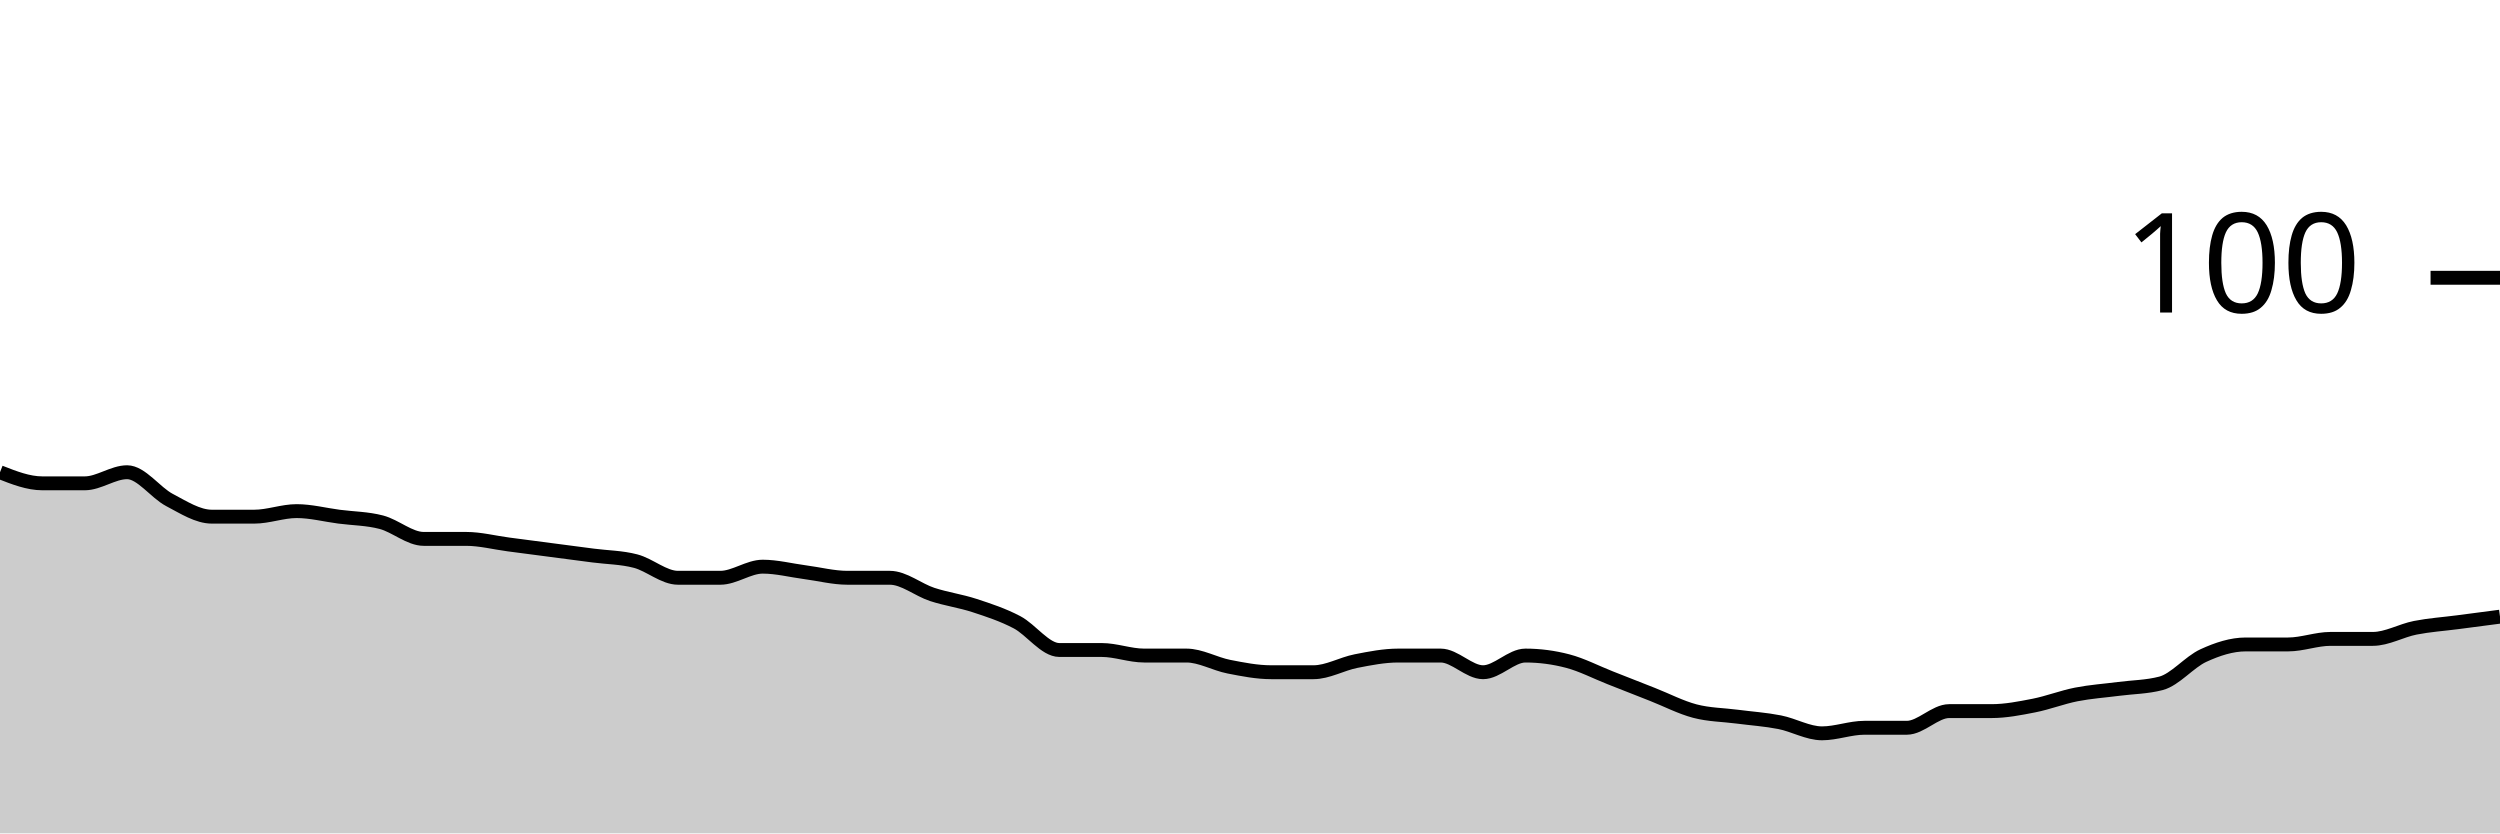
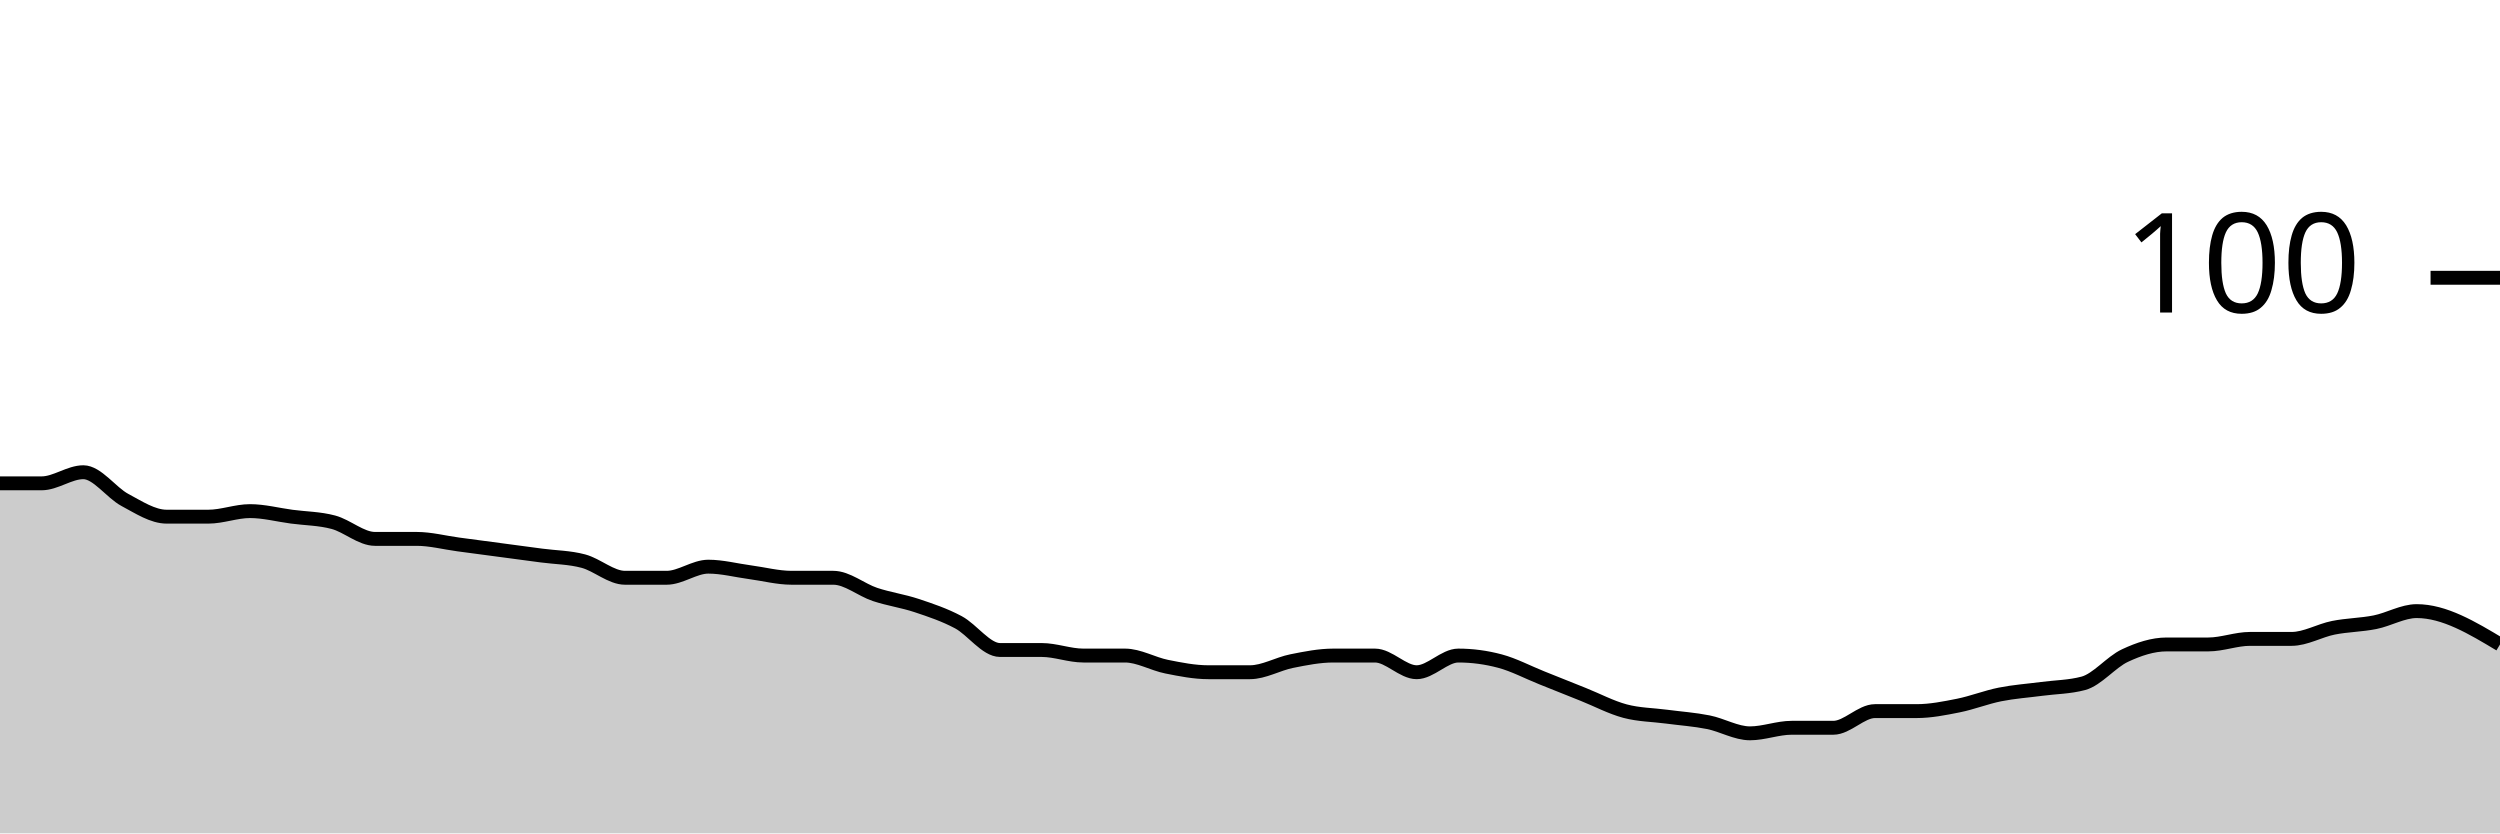
<svg xmlns="http://www.w3.org/2000/svg" viewBox="0 0 180 60">
  <g transform="translate(0,20)">
-     <path class="area" fill="rgba(0, 0, 0, 0.2)" d="M0,14C1.017,14.4,2.034,14.8,3.051,14.8C4.068,14.8,5.085,14.8,6.102,14.8C7.119,14.8,8.136,14,9.153,14C10.169,14,11.186,15.467,12.203,16C13.22,16.533,14.237,17.2,15.254,17.2C16.271,17.2,17.288,17.2,18.305,17.2C19.322,17.2,20.339,16.8,21.356,16.8C22.373,16.8,23.39,17.067,24.407,17.2C25.424,17.333,26.441,17.333,27.458,17.6C28.475,17.867,29.492,18.8,30.508,18.8C31.525,18.8,32.542,18.8,33.559,18.8C34.576,18.8,35.593,19.067,36.61,19.2C37.627,19.333,38.644,19.467,39.661,19.6C40.678,19.733,41.695,19.867,42.712,20C43.729,20.133,44.746,20.133,45.763,20.4C46.78,20.667,47.797,21.6,48.814,21.6C49.831,21.6,50.847,21.6,51.864,21.6C52.881,21.6,53.898,20.8,54.915,20.8C55.932,20.8,56.949,21.067,57.966,21.2C58.983,21.333,60,21.6,61.017,21.6C62.034,21.6,63.051,21.6,64.068,21.6C65.085,21.6,66.102,22.467,67.119,22.8C68.136,23.133,69.153,23.267,70.169,23.6C71.186,23.933,72.203,24.267,73.22,24.8C74.237,25.333,75.254,26.8,76.271,26.8C77.288,26.8,78.305,26.8,79.322,26.8C80.339,26.8,81.356,27.2,82.373,27.2C83.39,27.2,84.407,27.2,85.424,27.2C86.441,27.2,87.458,27.8,88.475,28C89.492,28.2,90.508,28.4,91.525,28.4C92.542,28.4,93.559,28.4,94.576,28.4C95.593,28.4,96.61,27.8,97.627,27.6C98.644,27.4,99.661,27.2,100.678,27.2C101.695,27.2,102.712,27.2,103.729,27.2C104.746,27.2,105.763,28.4,106.78,28.4C107.797,28.4,108.814,27.2,109.831,27.2C110.847,27.2,111.864,27.333,112.881,27.6C113.898,27.867,114.915,28.4,115.932,28.8C116.949,29.2,117.966,29.6,118.983,30C120,30.4,121.017,30.933,122.034,31.2C123.051,31.467,124.068,31.467,125.085,31.6C126.102,31.733,127.119,31.8,128.136,32C129.153,32.2,130.169,32.8,131.186,32.8C132.203,32.8,133.22,32.4,134.237,32.4C135.254,32.4,136.271,32.4,137.288,32.4C138.305,32.4,139.322,31.2,140.339,31.2C141.356,31.2,142.373,31.2,143.39,31.2C144.407,31.2,145.424,31,146.441,30.8C147.458,30.6,148.475,30.2,149.492,30C150.508,29.8,151.525,29.733,152.542,29.6C153.559,29.467,154.576,29.467,155.593,29.2C156.61,28.933,157.627,27.667,158.644,27.2C159.661,26.733,160.678,26.4,161.695,26.4C162.712,26.4,163.729,26.4,164.746,26.4C165.763,26.4,166.78,26,167.797,26C168.814,26,169.831,26,170.847,26C171.864,26,172.881,25.4,173.898,25.2C174.915,25,175.932,24.933,176.949,24.8C177.966,24.667,178.983,24.533,180,24.4L180,40C178.983,40,177.966,40,176.949,40C175.932,40,174.915,40,173.898,40C172.881,40,171.864,40,170.847,40C169.831,40,168.814,40,167.797,40C166.78,40,165.763,40,164.746,40C163.729,40,162.712,40,161.695,40C160.678,40,159.661,40,158.644,40C157.627,40,156.61,40,155.593,40C154.576,40,153.559,40,152.542,40C151.525,40,150.508,40,149.492,40C148.475,40,147.458,40,146.441,40C145.424,40,144.407,40,143.39,40C142.373,40,141.356,40,140.339,40C139.322,40,138.305,40,137.288,40C136.271,40,135.254,40,134.237,40C133.22,40,132.203,40,131.186,40C130.169,40,129.153,40,128.136,40C127.119,40,126.102,40,125.085,40C124.068,40,123.051,40,122.034,40C121.017,40,120,40,118.983,40C117.966,40,116.949,40,115.932,40C114.915,40,113.898,40,112.881,40C111.864,40,110.847,40,109.831,40C108.814,40,107.797,40,106.78,40C105.763,40,104.746,40,103.729,40C102.712,40,101.695,40,100.678,40C99.661,40,98.644,40,97.627,40C96.61,40,95.593,40,94.576,40C93.559,40,92.542,40,91.525,40C90.508,40,89.492,40,88.475,40C87.458,40,86.441,40,85.424,40C84.407,40,83.39,40,82.373,40C81.356,40,80.339,40,79.322,40C78.305,40,77.288,40,76.271,40C75.254,40,74.237,40,73.22,40C72.203,40,71.186,40,70.169,40C69.153,40,68.136,40,67.119,40C66.102,40,65.085,40,64.068,40C63.051,40,62.034,40,61.017,40C60,40,58.983,40,57.966,40C56.949,40,55.932,40,54.915,40C53.898,40,52.881,40,51.864,40C50.847,40,49.831,40,48.814,40C47.797,40,46.78,40,45.763,40C44.746,40,43.729,40,42.712,40C41.695,40,40.678,40,39.661,40C38.644,40,37.627,40,36.61,40C35.593,40,34.576,40,33.559,40C32.542,40,31.525,40,30.508,40C29.492,40,28.475,40,27.458,40C26.441,40,25.424,40,24.407,40C23.39,40,22.373,40,21.356,40C20.339,40,19.322,40,18.305,40C17.288,40,16.271,40,15.254,40C14.237,40,13.22,40,12.203,40C11.186,40,10.169,40,9.153,40C8.136,40,7.119,40,6.102,40C5.085,40,4.068,40,3.051,40C2.034,40,1.017,40,0,40Z" />
-     <path class="line" stroke="black" fill="none" d="M0,14C1.017,14.4,2.034,14.8,3.051,14.8C4.068,14.8,5.085,14.8,6.102,14.8C7.119,14.8,8.136,14,9.153,14C10.169,14,11.186,15.467,12.203,16C13.22,16.533,14.237,17.2,15.254,17.2C16.271,17.2,17.288,17.2,18.305,17.2C19.322,17.2,20.339,16.8,21.356,16.8C22.373,16.8,23.39,17.067,24.407,17.2C25.424,17.333,26.441,17.333,27.458,17.6C28.475,17.867,29.492,18.8,30.508,18.8C31.525,18.8,32.542,18.8,33.559,18.8C34.576,18.8,35.593,19.067,36.61,19.2C37.627,19.333,38.644,19.467,39.661,19.6C40.678,19.733,41.695,19.867,42.712,20C43.729,20.133,44.746,20.133,45.763,20.4C46.78,20.667,47.797,21.6,48.814,21.6C49.831,21.6,50.847,21.6,51.864,21.6C52.881,21.6,53.898,20.8,54.915,20.8C55.932,20.8,56.949,21.067,57.966,21.2C58.983,21.333,60,21.6,61.017,21.6C62.034,21.6,63.051,21.6,64.068,21.6C65.085,21.6,66.102,22.467,67.119,22.8C68.136,23.133,69.153,23.267,70.169,23.6C71.186,23.933,72.203,24.267,73.22,24.8C74.237,25.333,75.254,26.8,76.271,26.8C77.288,26.8,78.305,26.8,79.322,26.8C80.339,26.8,81.356,27.2,82.373,27.2C83.39,27.2,84.407,27.2,85.424,27.2C86.441,27.2,87.458,27.8,88.475,28C89.492,28.2,90.508,28.4,91.525,28.4C92.542,28.4,93.559,28.4,94.576,28.4C95.593,28.4,96.61,27.8,97.627,27.6C98.644,27.4,99.661,27.2,100.678,27.2C101.695,27.2,102.712,27.2,103.729,27.2C104.746,27.2,105.763,28.4,106.78,28.4C107.797,28.4,108.814,27.2,109.831,27.2C110.847,27.2,111.864,27.333,112.881,27.6C113.898,27.867,114.915,28.4,115.932,28.8C116.949,29.2,117.966,29.6,118.983,30C120,30.4,121.017,30.933,122.034,31.2C123.051,31.467,124.068,31.467,125.085,31.6C126.102,31.733,127.119,31.8,128.136,32C129.153,32.2,130.169,32.8,131.186,32.8C132.203,32.8,133.22,32.4,134.237,32.4C135.254,32.4,136.271,32.4,137.288,32.4C138.305,32.4,139.322,31.2,140.339,31.2C141.356,31.2,142.373,31.2,143.39,31.2C144.407,31.2,145.424,31,146.441,30.8C147.458,30.6,148.475,30.2,149.492,30C150.508,29.8,151.525,29.733,152.542,29.6C153.559,29.467,154.576,29.467,155.593,29.2C156.61,28.933,157.627,27.667,158.644,27.2C159.661,26.733,160.678,26.4,161.695,26.4C162.712,26.4,163.729,26.4,164.746,26.4C165.763,26.4,166.78,26,167.797,26C168.814,26,169.831,26,170.847,26C171.864,26,172.881,25.4,173.898,25.2C174.915,25,175.932,24.933,176.949,24.8C177.966,24.667,178.983,24.533,180,24.4" />
+     <path class="area" fill="rgba(0, 0, 0, 0.2)" d="M0,14.8C1,14.8,2,14.8,3,14.8C4,14.8,5,14,6,14C7,14,8,15.467,9,16C10,16.533,11,17.2,12,17.2C13,17.2,14,17.2,15,17.2C16,17.2,17,16.8,18,16.8C19,16.8,20,17.067,21,17.2C22,17.333,23,17.333,24,17.6C25,17.867,26,18.8,27,18.8C28,18.8,29,18.8,30,18.8C31,18.8,32,19.067,33,19.2C34,19.333,35,19.467,36,19.6C37,19.733,38,19.867,39,20C40,20.133,41,20.133,42,20.4C43,20.667,44,21.6,45,21.6C46,21.6,47,21.6,48,21.6C49,21.6,50,20.8,51,20.8C52,20.8,53,21.067,54,21.2C55,21.333,56,21.6,57,21.6C58,21.6,59,21.6,60,21.6C61,21.6,62,22.467,63,22.8C64,23.133,65,23.267,66,23.6C67,23.933,68,24.267,69,24.8C70,25.333,71,26.8,72,26.8C73,26.8,74,26.8,75,26.8C76,26.8,77,27.2,78,27.2C79,27.2,80,27.2,81,27.2C82,27.2,83,27.8,84,28C85,28.2,86,28.4,87,28.4C88,28.4,89,28.4,90,28.4C91,28.4,92,27.8,93,27.6C94,27.4,95,27.2,96,27.2C97,27.2,98,27.2,99,27.2C100,27.2,101,28.4,102,28.4C103,28.4,104,27.2,105,27.2C106,27.2,107,27.333,108,27.6C109,27.867,110,28.4,111,28.8C112,29.2,113,29.6,114,30C115,30.4,116,30.933,117,31.2C118,31.467,119,31.467,120,31.6C121,31.733,122,31.8,123,32C124,32.2,125,32.8,126,32.8C127,32.8,128,32.4,129,32.4C130,32.4,131,32.4,132,32.4C133,32.4,134,31.2,135,31.2C136,31.2,137,31.2,138,31.2C139,31.2,140,31,141,30.8C142,30.6,143,30.2,144,30C145,29.8,146,29.733,147,29.6C148,29.467,149,29.467,150,29.2C151,28.933,152,27.667,153,27.2C154,26.733,155,26.4,156,26.4C157,26.4,158,26.4,159,26.4C160,26.4,161,26,162,26C163,26,164,26,165,26C166,26,167,25.4,168,25.2C169,25,170,25,171,24.8C172,24.6,173,24,174,24C176,24,178,25.2,180,26.4L180,40C178,40,176,40,174,40C173,40,172,40,171,40C170,40,169,40,168,40C167,40,166,40,165,40C164,40,163,40,162,40C161,40,160,40,159,40C158,40,157,40,156,40C155,40,154,40,153,40C152,40,151,40,150,40C149,40,148,40,147,40C146,40,145,40,144,40C143,40,142,40,141,40C140,40,139,40,138,40C137,40,136,40,135,40C134,40,133,40,132,40C131,40,130,40,129,40C128,40,127,40,126,40C125,40,124,40,123,40C122,40,121,40,120,40C119,40,118,40,117,40C116,40,115,40,114,40C113,40,112,40,111,40C110,40,109,40,108,40C107,40,106,40,105,40C104,40,103,40,102,40C101,40,100,40,99,40C98,40,97,40,96,40C95,40,94,40,93,40C92,40,91,40,90,40C89,40,88,40,87,40C86,40,85,40,84,40C83,40,82,40,81,40C80,40,79,40,78,40C77,40,76,40,75,40C74,40,73,40,72,40C71,40,70,40,69,40C68,40,67,40,66,40C65,40,64,40,63,40C62,40,61,40,60,40C59,40,58,40,57,40C56,40,55,40,54,40C53,40,52,40,51,40C50,40,49,40,48,40C47,40,46,40,45,40C44,40,43,40,42,40C41,40,40,40,39,40C38,40,37,40,36,40C35,40,34,40,33,40C32,40,31,40,30,40C29,40,28,40,27,40C26,40,25,40,24,40C23,40,22,40,21,40C20,40,19,40,18,40C17,40,16,40,15,40C14,40,13,40,12,40C11,40,10,40,9,40C8,40,7,40,6,40C5,40,4,40,3,40C2,40,1,40,0,40Z" />
+     <path class="line" stroke="black" fill="none" d="M0,14.8C1,14.8,2,14.8,3,14.8C4,14.8,5,14,6,14C7,14,8,15.467,9,16C10,16.533,11,17.2,12,17.2C13,17.2,14,17.2,15,17.2C16,17.2,17,16.8,18,16.8C19,16.8,20,17.067,21,17.2C22,17.333,23,17.333,24,17.6C25,17.867,26,18.8,27,18.8C28,18.8,29,18.8,30,18.8C31,18.8,32,19.067,33,19.2C34,19.333,35,19.467,36,19.6C37,19.733,38,19.867,39,20C40,20.133,41,20.133,42,20.4C43,20.667,44,21.6,45,21.6C46,21.6,47,21.6,48,21.6C49,21.6,50,20.8,51,20.8C52,20.8,53,21.067,54,21.2C55,21.333,56,21.6,57,21.6C58,21.6,59,21.6,60,21.6C61,21.6,62,22.467,63,22.8C64,23.133,65,23.267,66,23.6C67,23.933,68,24.267,69,24.8C70,25.333,71,26.8,72,26.8C73,26.8,74,26.8,75,26.8C76,26.8,77,27.2,78,27.2C79,27.2,80,27.2,81,27.2C82,27.2,83,27.8,84,28C85,28.2,86,28.4,87,28.4C88,28.4,89,28.4,90,28.4C91,28.4,92,27.8,93,27.6C94,27.4,95,27.2,96,27.2C97,27.2,98,27.2,99,27.2C100,27.2,101,28.4,102,28.4C103,28.4,104,27.2,105,27.2C106,27.2,107,27.333,108,27.6C109,27.867,110,28.4,111,28.8C112,29.2,113,29.6,114,30C115,30.4,116,30.933,117,31.2C118,31.467,119,31.467,120,31.6C121,31.733,122,31.8,123,32C124,32.2,125,32.8,126,32.8C127,32.8,128,32.4,129,32.4C130,32.4,131,32.4,132,32.4C133,32.4,134,31.2,135,31.2C136,31.2,137,31.2,138,31.2C139,31.2,140,31,141,30.8C142,30.6,143,30.2,144,30C145,29.8,146,29.733,147,29.6C148,29.467,149,29.467,150,29.2C151,28.933,152,27.667,153,27.2C154,26.733,155,26.4,156,26.4C157,26.4,158,26.4,159,26.4C160,26.4,161,26,162,26C163,26,164,26,165,26C166,26,167,25.4,168,25.2C169,25,170,25,171,24.8C172,24.6,173,24,174,24C176,24,178,25.2,180,26.4" />
    <path class="axis-ceiling" stroke-width="1" stroke="black" fill="none" d="M175,0L180,0" />
    <text class="axis-ceiling-label" font-family="sans-serif" text-anchor="end" font-size="10px" x="170" y="2.5">100</text>
  </g>
</svg>
